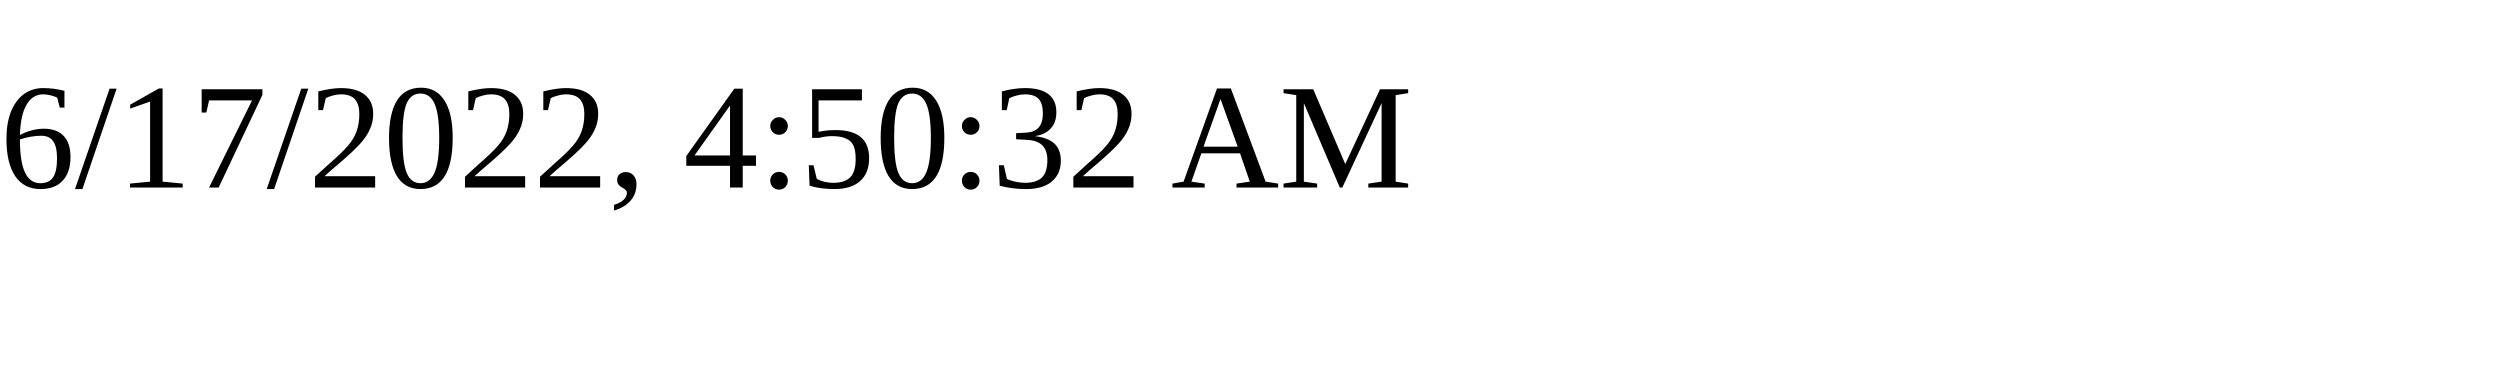
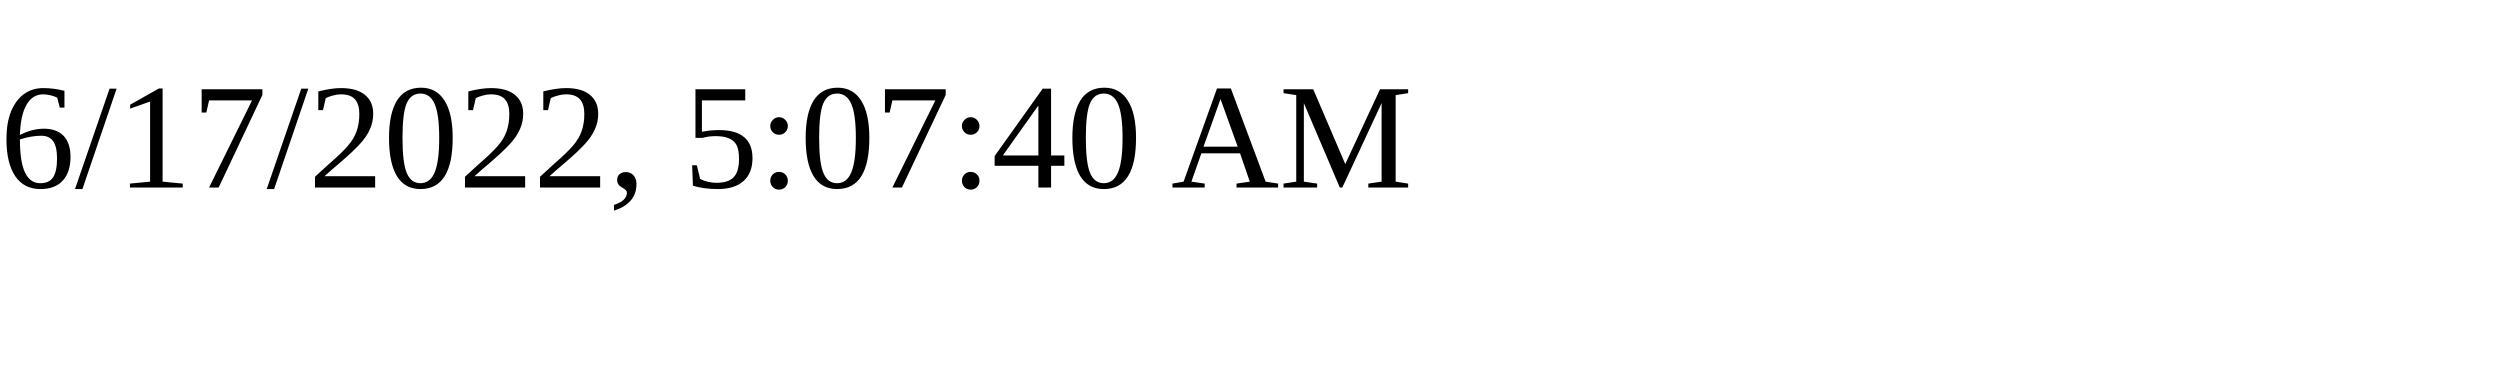
<svg xmlns="http://www.w3.org/2000/svg" height="30" width="200">
-   <text x="0" y="15">6/17/2022, 4:50:32 AM</text>
+   <text x="0" y="15">6/17/2022, 5:07:40 AM</text>
</svg>
